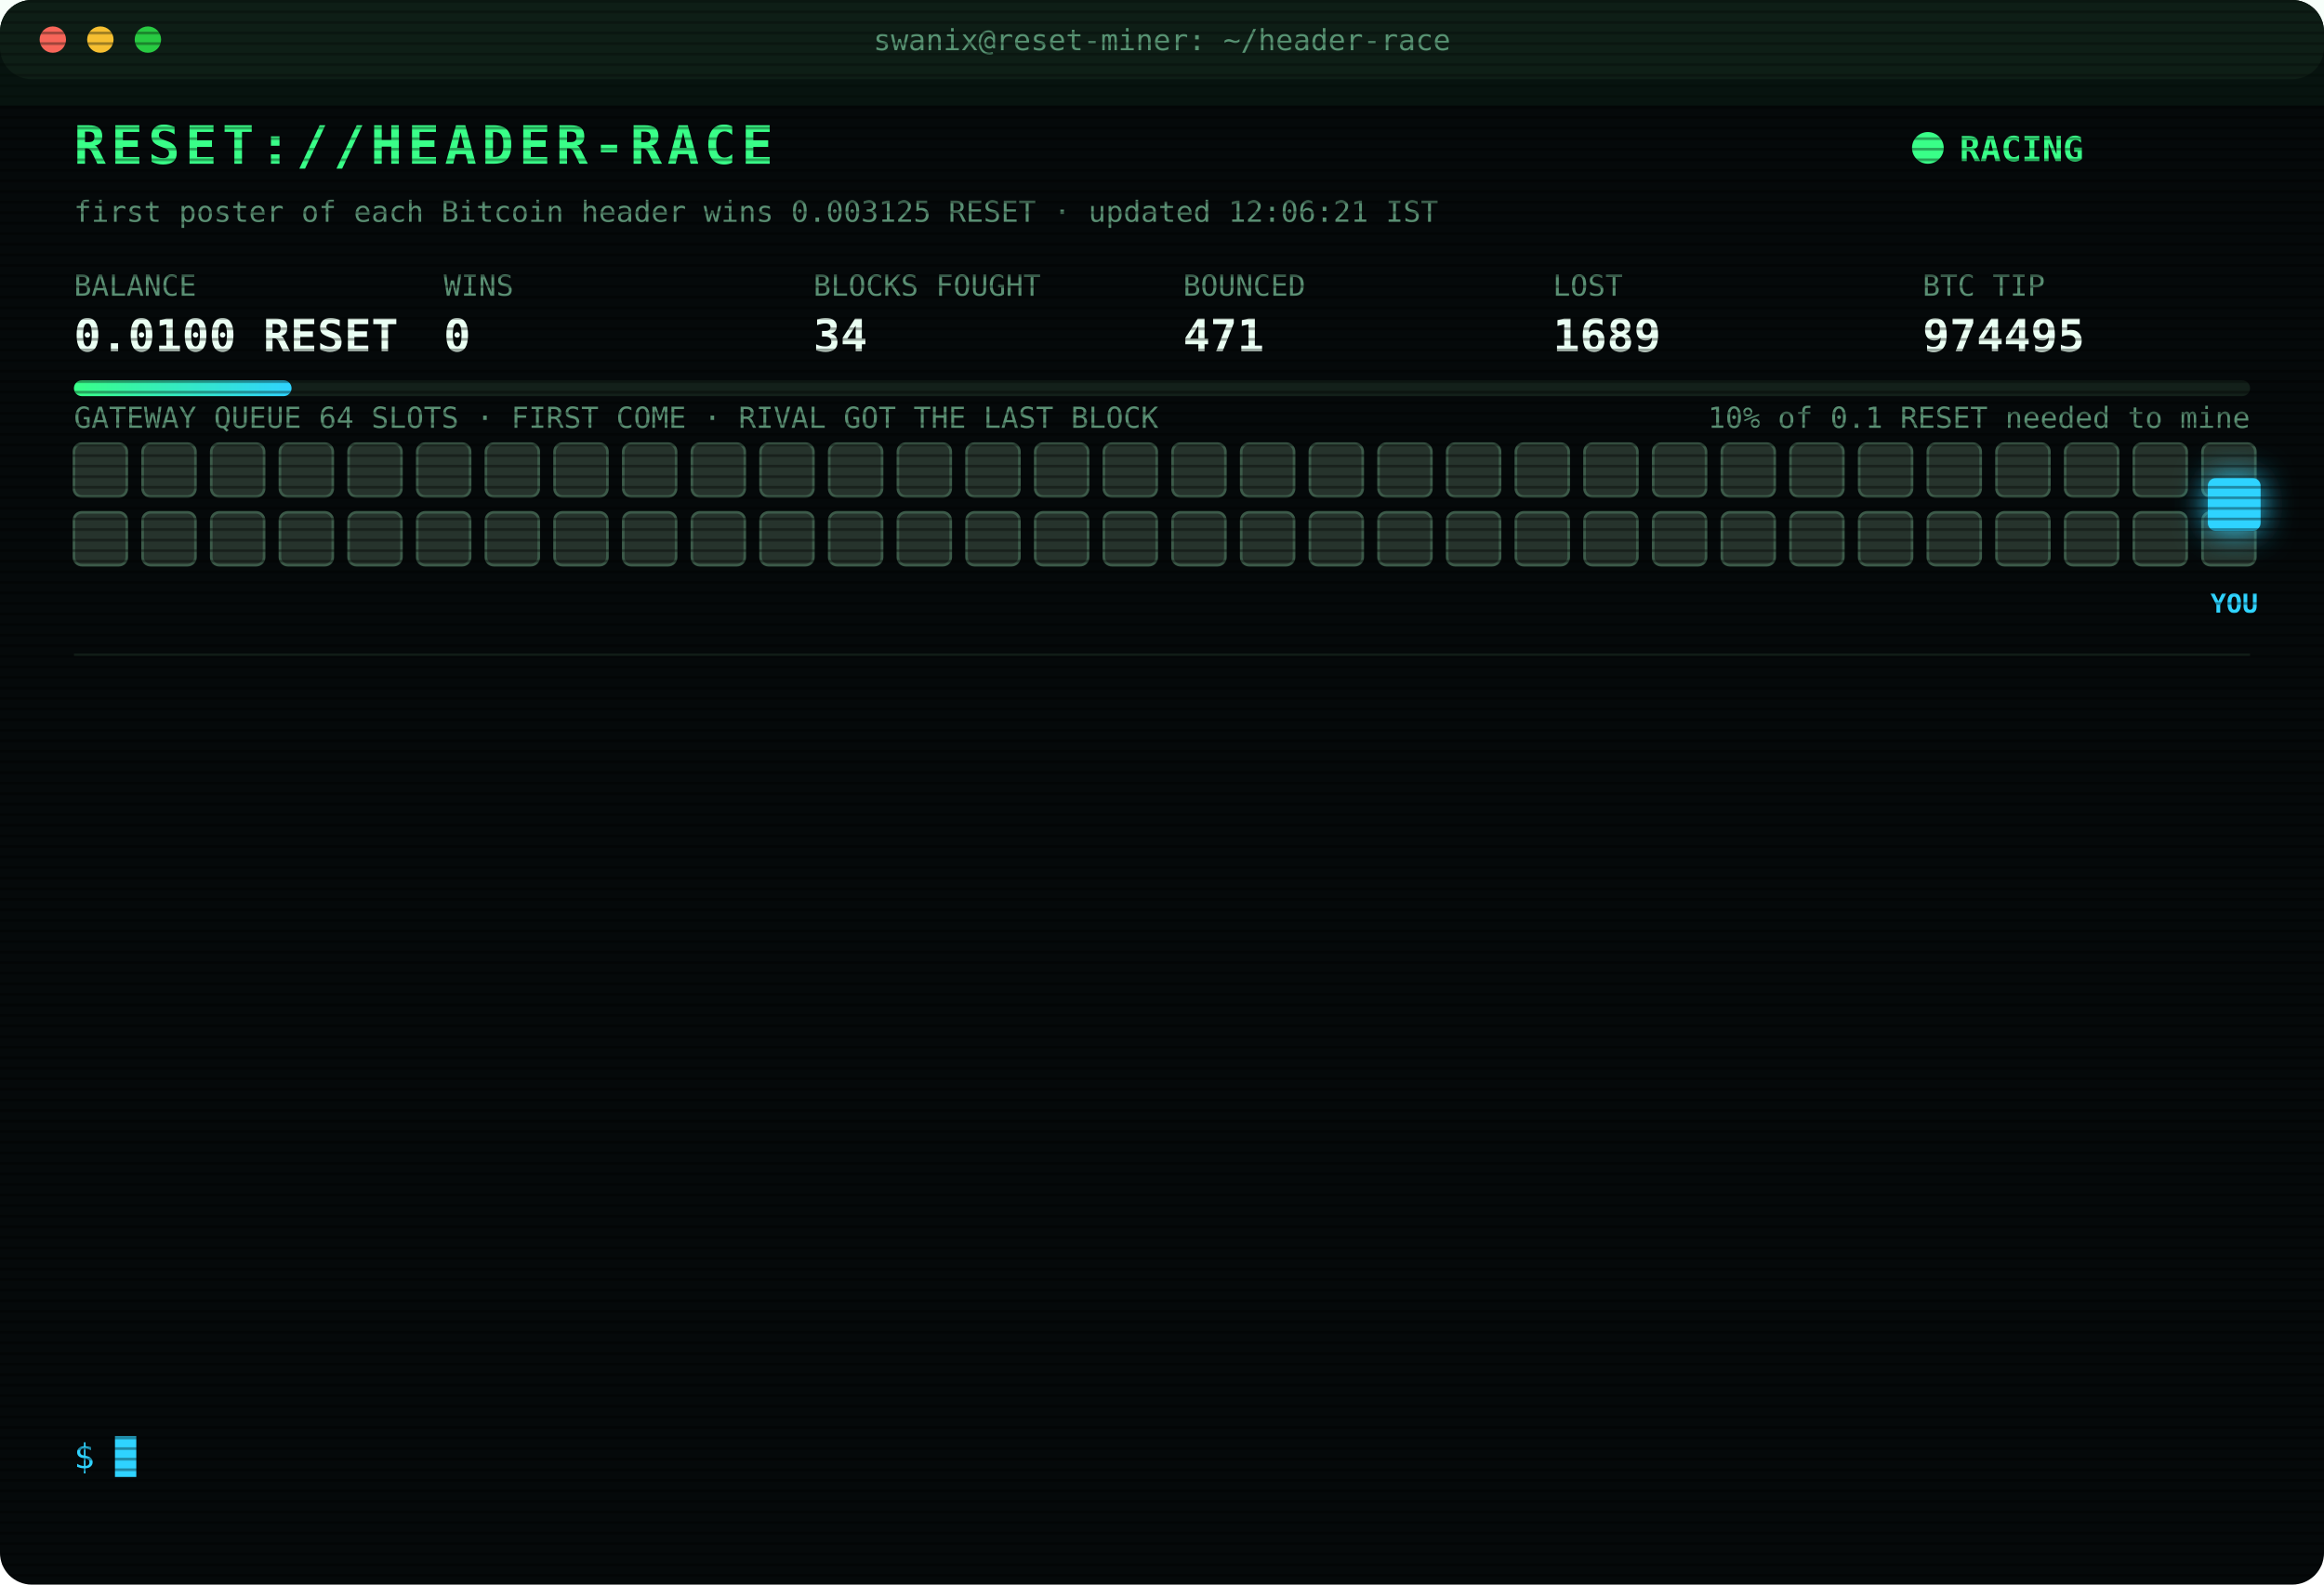
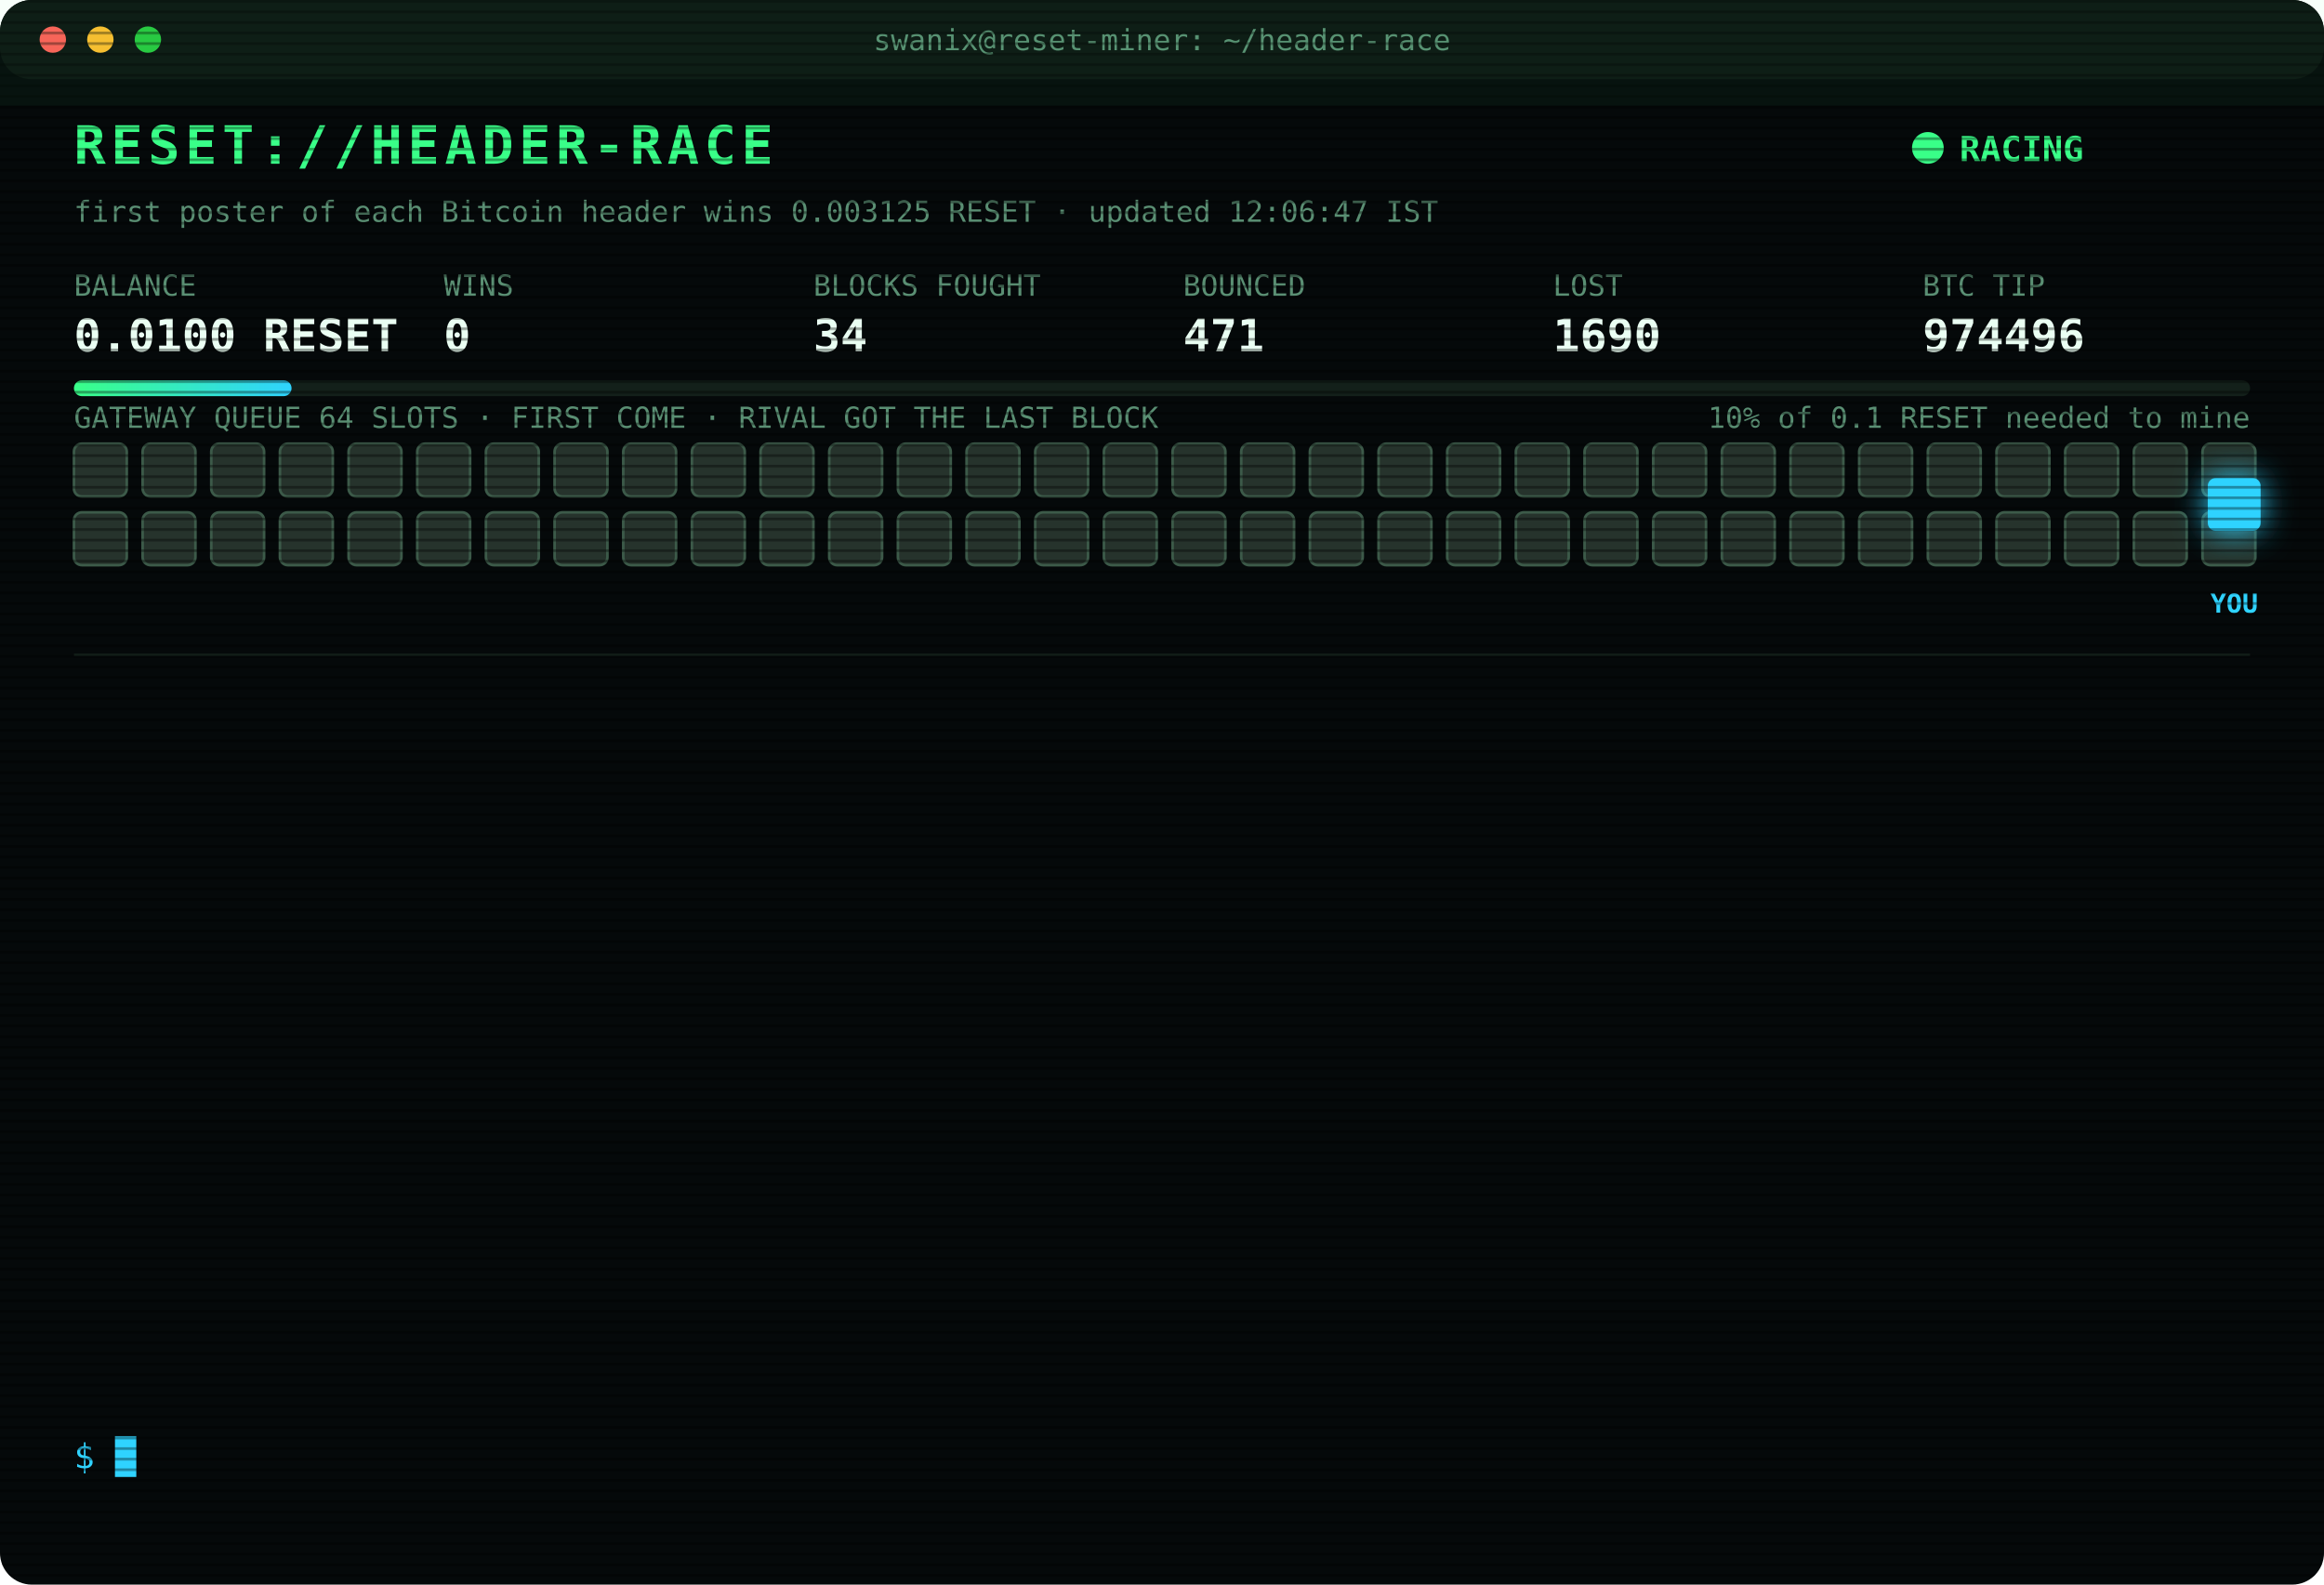
<svg xmlns="http://www.w3.org/2000/svg" width="880" height="600" viewBox="0 0 880 600" font-family="ui-monospace,SFMono-Regular,Menlo,Consolas,monospace">
  <style>
text{font-size:13px;fill:#7CFFB2}
.title{font-size:20px;font-weight:700;fill:#39FF88;letter-spacing:2px;animation:glitch 3s infinite steps(1)}
.sub{fill:#2fd3ff}.k{fill:#5a8f73;font-size:11px}.v{font-size:17px;font-weight:700;fill:#eafff3}
.ts{fill:#3f6b56}.boot{fill:#2fd3ff}.dim{fill:#5a8f73}.bad{fill:#ff4d6d}.warn{fill:#ffd23f}.mag{fill:#ff5cf0}.win{fill:#39FF88;font-weight:700}
.tag{font-size:10px;fill:#2fd3ff;font-weight:700}
.rival{fill:#26332c;stroke:#3c5a49;animation:jam 1.2s infinite alternate}
.idle{fill:#141c18;stroke:#22302a;animation:breathe 4s infinite}
.me{fill:#2fd3ff;filter:drop-shadow(0 0 6px #2fd3ff)}
.hover{animation:nudge 1.1s infinite ease-in-out}.bounce{animation:kick 1.4s infinite}
.ln{opacity:0;animation:in .4s forwards}
.cur{animation:blink 1s infinite steps(1)}
.scan{animation:scan 6s infinite linear}
.led{animation:blink 1.4s infinite}
@keyframes in{from{opacity:0;transform:translateX(-6px)}to{opacity:1;transform:none}}
@keyframes blink{50%{opacity:0}}
@keyframes jam{to{fill:#33463b}}
@keyframes breathe{50%{opacity:.4}}
@keyframes nudge{50%{transform:translateX(-10px)}}
@keyframes kick{0%,100%{transform:none}30%{transform:translateX(-14px)}55%{transform:translateX(10px) translateY(-6px)}}
@keyframes glitch{0%,92%{transform:none}93%{transform:translateX(2px);fill:#ff4d6d}95%{transform:translateX(-2px);fill:#2fd3ff}97%{transform:none}}
@keyframes scan{from{transform:translateY(-40px)}to{transform:translateY(600px)}}
</style>
  <defs>
    <pattern id="sl" width="4" height="4" patternUnits="userSpaceOnUse">
      <rect width="4" height="1" fill="#000" opacity=".35" />
    </pattern>
    <linearGradient id="bar">
      <stop offset="0" stop-color="#39FF88" />
      <stop offset="1" stop-color="#2fd3ff" />
    </linearGradient>
  </defs>
  <rect width="880" height="600" rx="12" fill="#05090a" />
  <rect width="880" height="30" rx="12" fill="#0d1512" />
  <circle cx="20" cy="15" r="5" fill="#ff5f57" />
  <circle cx="38" cy="15" r="5" fill="#febc2e" />
  <circle cx="56" cy="15" r="5" fill="#28c840" />
  <text x="440" y="19" text-anchor="middle" class="k">swanix@reset-miner: ~/header-race</text>
  <text x="28" y="62" class="title">RESET://HEADER-RACE</text>
  <circle class="led" cx="730" cy="56" r="6" fill="#39FF88" />
  <text x="742" y="61" class="win">RACING</text>
-   <text x="28" y="84" class="k">first poster of each Bitcoin header wins 0.003125 RESET · updated 12:06:21 IST</text>
+   <text x="28" y="84" class="k">first poster of each Bitcoin header wins 0.003125 RESET · updated 12:06:47 IST</text>
  <text x="28" y="112" class="k">BALANCE</text>
  <text x="28" y="133" class="v">0.0100 RESET</text>
  <text x="168" y="112" class="k">WINS</text>
  <text x="168" y="133" class="v">0</text>
  <text x="308" y="112" class="k">BLOCKS FOUGHT</text>
  <text x="308" y="133" class="v">34</text>
  <text x="448" y="112" class="k">BOUNCED</text>
  <text x="448" y="133" class="v">471</text>
  <text x="588" y="112" class="k">LOST</text>
-   <text x="588" y="133" class="v">1689</text>
+   <text x="588" y="133" class="v">1690</text>
  <text x="728" y="112" class="k">BTC TIP</text>
-   <text x="728" y="133" class="v">974495</text>
+   <text x="728" y="133" class="v">974496</text>
  <rect x="28" y="144" width="824" height="6" rx="3" fill="#13201a" />
  <rect x="28" y="144" width="82.4" height="6" rx="3" fill="url(#bar)" />
  <text x="852" y="162" text-anchor="end" class="k">10% of 0.1 RESET needed to mine</text>
  <text x="28" y="162" class="k">GATEWAY QUEUE 64 SLOTS · FIRST COME · RIVAL GOT THE LAST BLOCK</text>
  <rect class="rival" x="28" y="168" width="20" height="20" rx="3" style="animation-delay:0.00s" />
  <rect class="rival" x="54" y="168" width="20" height="20" rx="3" style="animation-delay:0.05s" />
  <rect class="rival" x="80" y="168" width="20" height="20" rx="3" style="animation-delay:0.10s" />
  <rect class="rival" x="106" y="168" width="20" height="20" rx="3" style="animation-delay:0.15s" />
  <rect class="rival" x="132" y="168" width="20" height="20" rx="3" style="animation-delay:0.20s" />
  <rect class="rival" x="158" y="168" width="20" height="20" rx="3" style="animation-delay:0.25s" />
  <rect class="rival" x="184" y="168" width="20" height="20" rx="3" style="animation-delay:0.30s" />
  <rect class="rival" x="210" y="168" width="20" height="20" rx="3" style="animation-delay:0.35s" />
  <rect class="rival" x="236" y="168" width="20" height="20" rx="3" style="animation-delay:0.40s" />
  <rect class="rival" x="262" y="168" width="20" height="20" rx="3" style="animation-delay:0.45s" />
  <rect class="rival" x="288" y="168" width="20" height="20" rx="3" style="animation-delay:0.50s" />
  <rect class="rival" x="314" y="168" width="20" height="20" rx="3" style="animation-delay:0.55s" />
  <rect class="rival" x="340" y="168" width="20" height="20" rx="3" style="animation-delay:0.60s" />
  <rect class="rival" x="366" y="168" width="20" height="20" rx="3" style="animation-delay:0.65s" />
  <rect class="rival" x="392" y="168" width="20" height="20" rx="3" style="animation-delay:0.70s" />
  <rect class="rival" x="418" y="168" width="20" height="20" rx="3" style="animation-delay:0.75s" />
  <rect class="rival" x="444" y="168" width="20" height="20" rx="3" style="animation-delay:0.80s" />
  <rect class="rival" x="470" y="168" width="20" height="20" rx="3" style="animation-delay:0.85s" />
  <rect class="rival" x="496" y="168" width="20" height="20" rx="3" style="animation-delay:0.90s" />
  <rect class="rival" x="522" y="168" width="20" height="20" rx="3" style="animation-delay:0.95s" />
  <rect class="rival" x="548" y="168" width="20" height="20" rx="3" style="animation-delay:1.00s" />
  <rect class="rival" x="574" y="168" width="20" height="20" rx="3" style="animation-delay:1.05s" />
  <rect class="rival" x="600" y="168" width="20" height="20" rx="3" style="animation-delay:1.10s" />
  <rect class="rival" x="626" y="168" width="20" height="20" rx="3" style="animation-delay:1.15s" />
  <rect class="rival" x="652" y="168" width="20" height="20" rx="3" style="animation-delay:1.20s" />
  <rect class="rival" x="678" y="168" width="20" height="20" rx="3" style="animation-delay:1.25s" />
  <rect class="rival" x="704" y="168" width="20" height="20" rx="3" style="animation-delay:1.30s" />
  <rect class="rival" x="730" y="168" width="20" height="20" rx="3" style="animation-delay:1.35s" />
  <rect class="rival" x="756" y="168" width="20" height="20" rx="3" style="animation-delay:1.40s" />
  <rect class="rival" x="782" y="168" width="20" height="20" rx="3" style="animation-delay:1.45s" />
  <rect class="rival" x="808" y="168" width="20" height="20" rx="3" style="animation-delay:1.50s" />
  <rect class="rival" x="834" y="168" width="20" height="20" rx="3" style="animation-delay:1.55s" />
  <rect class="rival" x="28" y="194" width="20" height="20" rx="3" style="animation-delay:1.60s" />
  <rect class="rival" x="54" y="194" width="20" height="20" rx="3" style="animation-delay:1.65s" />
  <rect class="rival" x="80" y="194" width="20" height="20" rx="3" style="animation-delay:1.70s" />
  <rect class="rival" x="106" y="194" width="20" height="20" rx="3" style="animation-delay:1.75s" />
  <rect class="rival" x="132" y="194" width="20" height="20" rx="3" style="animation-delay:1.80s" />
  <rect class="rival" x="158" y="194" width="20" height="20" rx="3" style="animation-delay:1.85s" />
  <rect class="rival" x="184" y="194" width="20" height="20" rx="3" style="animation-delay:1.90s" />
  <rect class="rival" x="210" y="194" width="20" height="20" rx="3" style="animation-delay:1.95s" />
  <rect class="rival" x="236" y="194" width="20" height="20" rx="3" style="animation-delay:2.00s" />
  <rect class="rival" x="262" y="194" width="20" height="20" rx="3" style="animation-delay:2.05s" />
  <rect class="rival" x="288" y="194" width="20" height="20" rx="3" style="animation-delay:2.10s" />
  <rect class="rival" x="314" y="194" width="20" height="20" rx="3" style="animation-delay:2.15s" />
  <rect class="rival" x="340" y="194" width="20" height="20" rx="3" style="animation-delay:2.20s" />
  <rect class="rival" x="366" y="194" width="20" height="20" rx="3" style="animation-delay:2.25s" />
  <rect class="rival" x="392" y="194" width="20" height="20" rx="3" style="animation-delay:2.30s" />
  <rect class="rival" x="418" y="194" width="20" height="20" rx="3" style="animation-delay:2.35s" />
  <rect class="rival" x="444" y="194" width="20" height="20" rx="3" style="animation-delay:2.40s" />
  <rect class="rival" x="470" y="194" width="20" height="20" rx="3" style="animation-delay:2.45s" />
  <rect class="rival" x="496" y="194" width="20" height="20" rx="3" style="animation-delay:2.50s" />
  <rect class="rival" x="522" y="194" width="20" height="20" rx="3" style="animation-delay:2.55s" />
  <rect class="rival" x="548" y="194" width="20" height="20" rx="3" style="animation-delay:2.60s" />
  <rect class="rival" x="574" y="194" width="20" height="20" rx="3" style="animation-delay:2.65s" />
  <rect class="rival" x="600" y="194" width="20" height="20" rx="3" style="animation-delay:2.70s" />
  <rect class="rival" x="626" y="194" width="20" height="20" rx="3" style="animation-delay:2.75s" />
  <rect class="rival" x="652" y="194" width="20" height="20" rx="3" style="animation-delay:2.80s" />
  <rect class="rival" x="678" y="194" width="20" height="20" rx="3" style="animation-delay:2.85s" />
  <rect class="rival" x="704" y="194" width="20" height="20" rx="3" style="animation-delay:2.90s" />
  <rect class="rival" x="730" y="194" width="20" height="20" rx="3" style="animation-delay:2.95s" />
  <rect class="rival" x="756" y="194" width="20" height="20" rx="3" style="animation-delay:3.00s" />
  <rect class="rival" x="782" y="194" width="20" height="20" rx="3" style="animation-delay:3.05s" />
  <rect class="rival" x="808" y="194" width="20" height="20" rx="3" style="animation-delay:3.10s" />
  <rect class="rival" x="834" y="194" width="20" height="20" rx="3" style="animation-delay:3.15s" />
  <g class="hover">
    <rect class="me" x="836" y="181" width="20" height="20" rx="3" />
    <text class="tag" x="846" y="232" text-anchor="middle">YOU</text>
  </g>
  <line x1="28" x2="852" y1="248" y2="248" stroke="#13201a" />
  <g class="ln" style="animation-delay:0.40s">
-     <text x="28" y="270" class="ts">10:29:22</text>
-     <text x="104" y="270" class="bad">[LOST] #974483 taken by a rival miner</text>
+     <text x="28" y="270" class="ts">10:34:19</text>
+     <text x="104" y="270" class="bad">[LOST] #974484 taken by a rival miner</text>
  </g>
  <g class="ln" style="animation-delay:0.65s">
-     <text x="28" y="292" class="ts">10:34:19</text>
-     <text x="104" y="292" class="bad">[LOST] #974484 taken by a rival miner</text>
+     <text x="28" y="292" class="ts">10:45:19</text>
+     <text x="104" y="292" class="bad">[LOST] #974485 taken by a rival miner</text>
  </g>
  <g class="ln" style="animation-delay:0.90s">
-     <text x="28" y="314" class="ts">10:45:19</text>
-     <text x="104" y="314" class="bad">[LOST] #974485 taken by a rival miner</text>
+     <text x="28" y="314" class="ts">10:55:25</text>
+     <text x="104" y="314" class="bad">[LOST] #974486 taken by a rival miner</text>
  </g>
  <g class="ln" style="animation-delay:1.15s">
-     <text x="28" y="336" class="ts">10:55:25</text>
-     <text x="104" y="336" class="bad">[LOST] #974486 taken by a rival miner</text>
+     <text x="28" y="336" class="ts">11:00:23</text>
+     <text x="104" y="336" class="bad">[LOST] #974487 taken by a rival miner</text>
  </g>
  <g class="ln" style="animation-delay:1.40s">
-     <text x="28" y="358" class="ts">11:00:23</text>
-     <text x="104" y="358" class="bad">[LOST] #974487 taken by a rival miner</text>
+     <text x="28" y="358" class="ts">11:10:25</text>
+     <text x="104" y="358" class="bad">[LOST] #974488 taken by a rival miner</text>
  </g>
  <g class="ln" style="animation-delay:1.65s">
-     <text x="28" y="380" class="ts">11:10:25</text>
-     <text x="104" y="380" class="bad">[LOST] #974488 taken by a rival miner</text>
+     <text x="28" y="380" class="ts">11:11:58</text>
+     <text x="104" y="380" class="bad">[LOST] #974489 taken by a rival miner</text>
  </g>
  <g class="ln" style="animation-delay:1.90s">
-     <text x="28" y="402" class="ts">11:11:58</text>
-     <text x="104" y="402" class="bad">[LOST] #974489 taken by a rival miner</text>
+     <text x="28" y="402" class="ts">11:33:40</text>
+     <text x="104" y="402" class="bad">[LOST] #974490 taken by a rival miner</text>
  </g>
  <g class="ln" style="animation-delay:2.15s">
-     <text x="28" y="424" class="ts">11:33:40</text>
-     <text x="104" y="424" class="bad">[LOST] #974490 taken by a rival miner</text>
+     <text x="28" y="424" class="ts">11:44:10</text>
+     <text x="104" y="424" class="bad">[LOST] #974491 taken by a rival miner</text>
  </g>
  <g class="ln" style="animation-delay:2.40s">
-     <text x="28" y="446" class="ts">11:44:10</text>
-     <text x="104" y="446" class="bad">[LOST] #974491 taken by a rival miner</text>
+     <text x="28" y="446" class="ts">11:52:59</text>
+     <text x="104" y="446" class="bad">[LOST] #974492 taken by a rival miner</text>
  </g>
  <g class="ln" style="animation-delay:2.65s">
-     <text x="28" y="468" class="ts">11:52:59</text>
-     <text x="104" y="468" class="bad">[LOST] #974492 taken by a rival miner</text>
+     <text x="28" y="468" class="ts">11:53:52</text>
+     <text x="104" y="468" class="bad">[LOST] #974493 taken by a rival miner</text>
  </g>
  <g class="ln" style="animation-delay:2.90s">
-     <text x="28" y="490" class="ts">11:53:52</text>
-     <text x="104" y="490" class="bad">[LOST] #974493 taken by a rival miner</text>
+     <text x="28" y="490" class="ts">12:05:22</text>
+     <text x="104" y="490" class="bad">[LOST] #974494 taken by a rival miner</text>
  </g>
  <g class="ln" style="animation-delay:3.15s">
-     <text x="28" y="512" class="ts">12:05:22</text>
-     <text x="104" y="512" class="bad">[LOST] #974494 taken by a rival miner</text>
+     <text x="28" y="512" class="ts">12:06:21</text>
+     <text x="104" y="512" class="bad">[LOST] #974495 taken by a rival miner</text>
  </g>
  <g class="ln" style="animation-delay:3.40s">
-     <text x="28" y="534" class="ts">12:06:21</text>
-     <text x="104" y="534" class="bad">[LOST] #974495 taken by a rival miner</text>
+     <text x="28" y="534" class="ts">12:06:47</text>
+     <text x="104" y="534" class="bad">[LOST] #974496 taken by a rival miner</text>
  </g>
  <text x="28" y="556" class="sub">$ <tspan class="cur">█</tspan>
  </text>
  <rect width="880" height="600" rx="12" fill="url(#sl)" pointer-events="none" />
  <rect class="scan" width="880" height="40" fill="#39FF88" opacity=".04" />
</svg>
